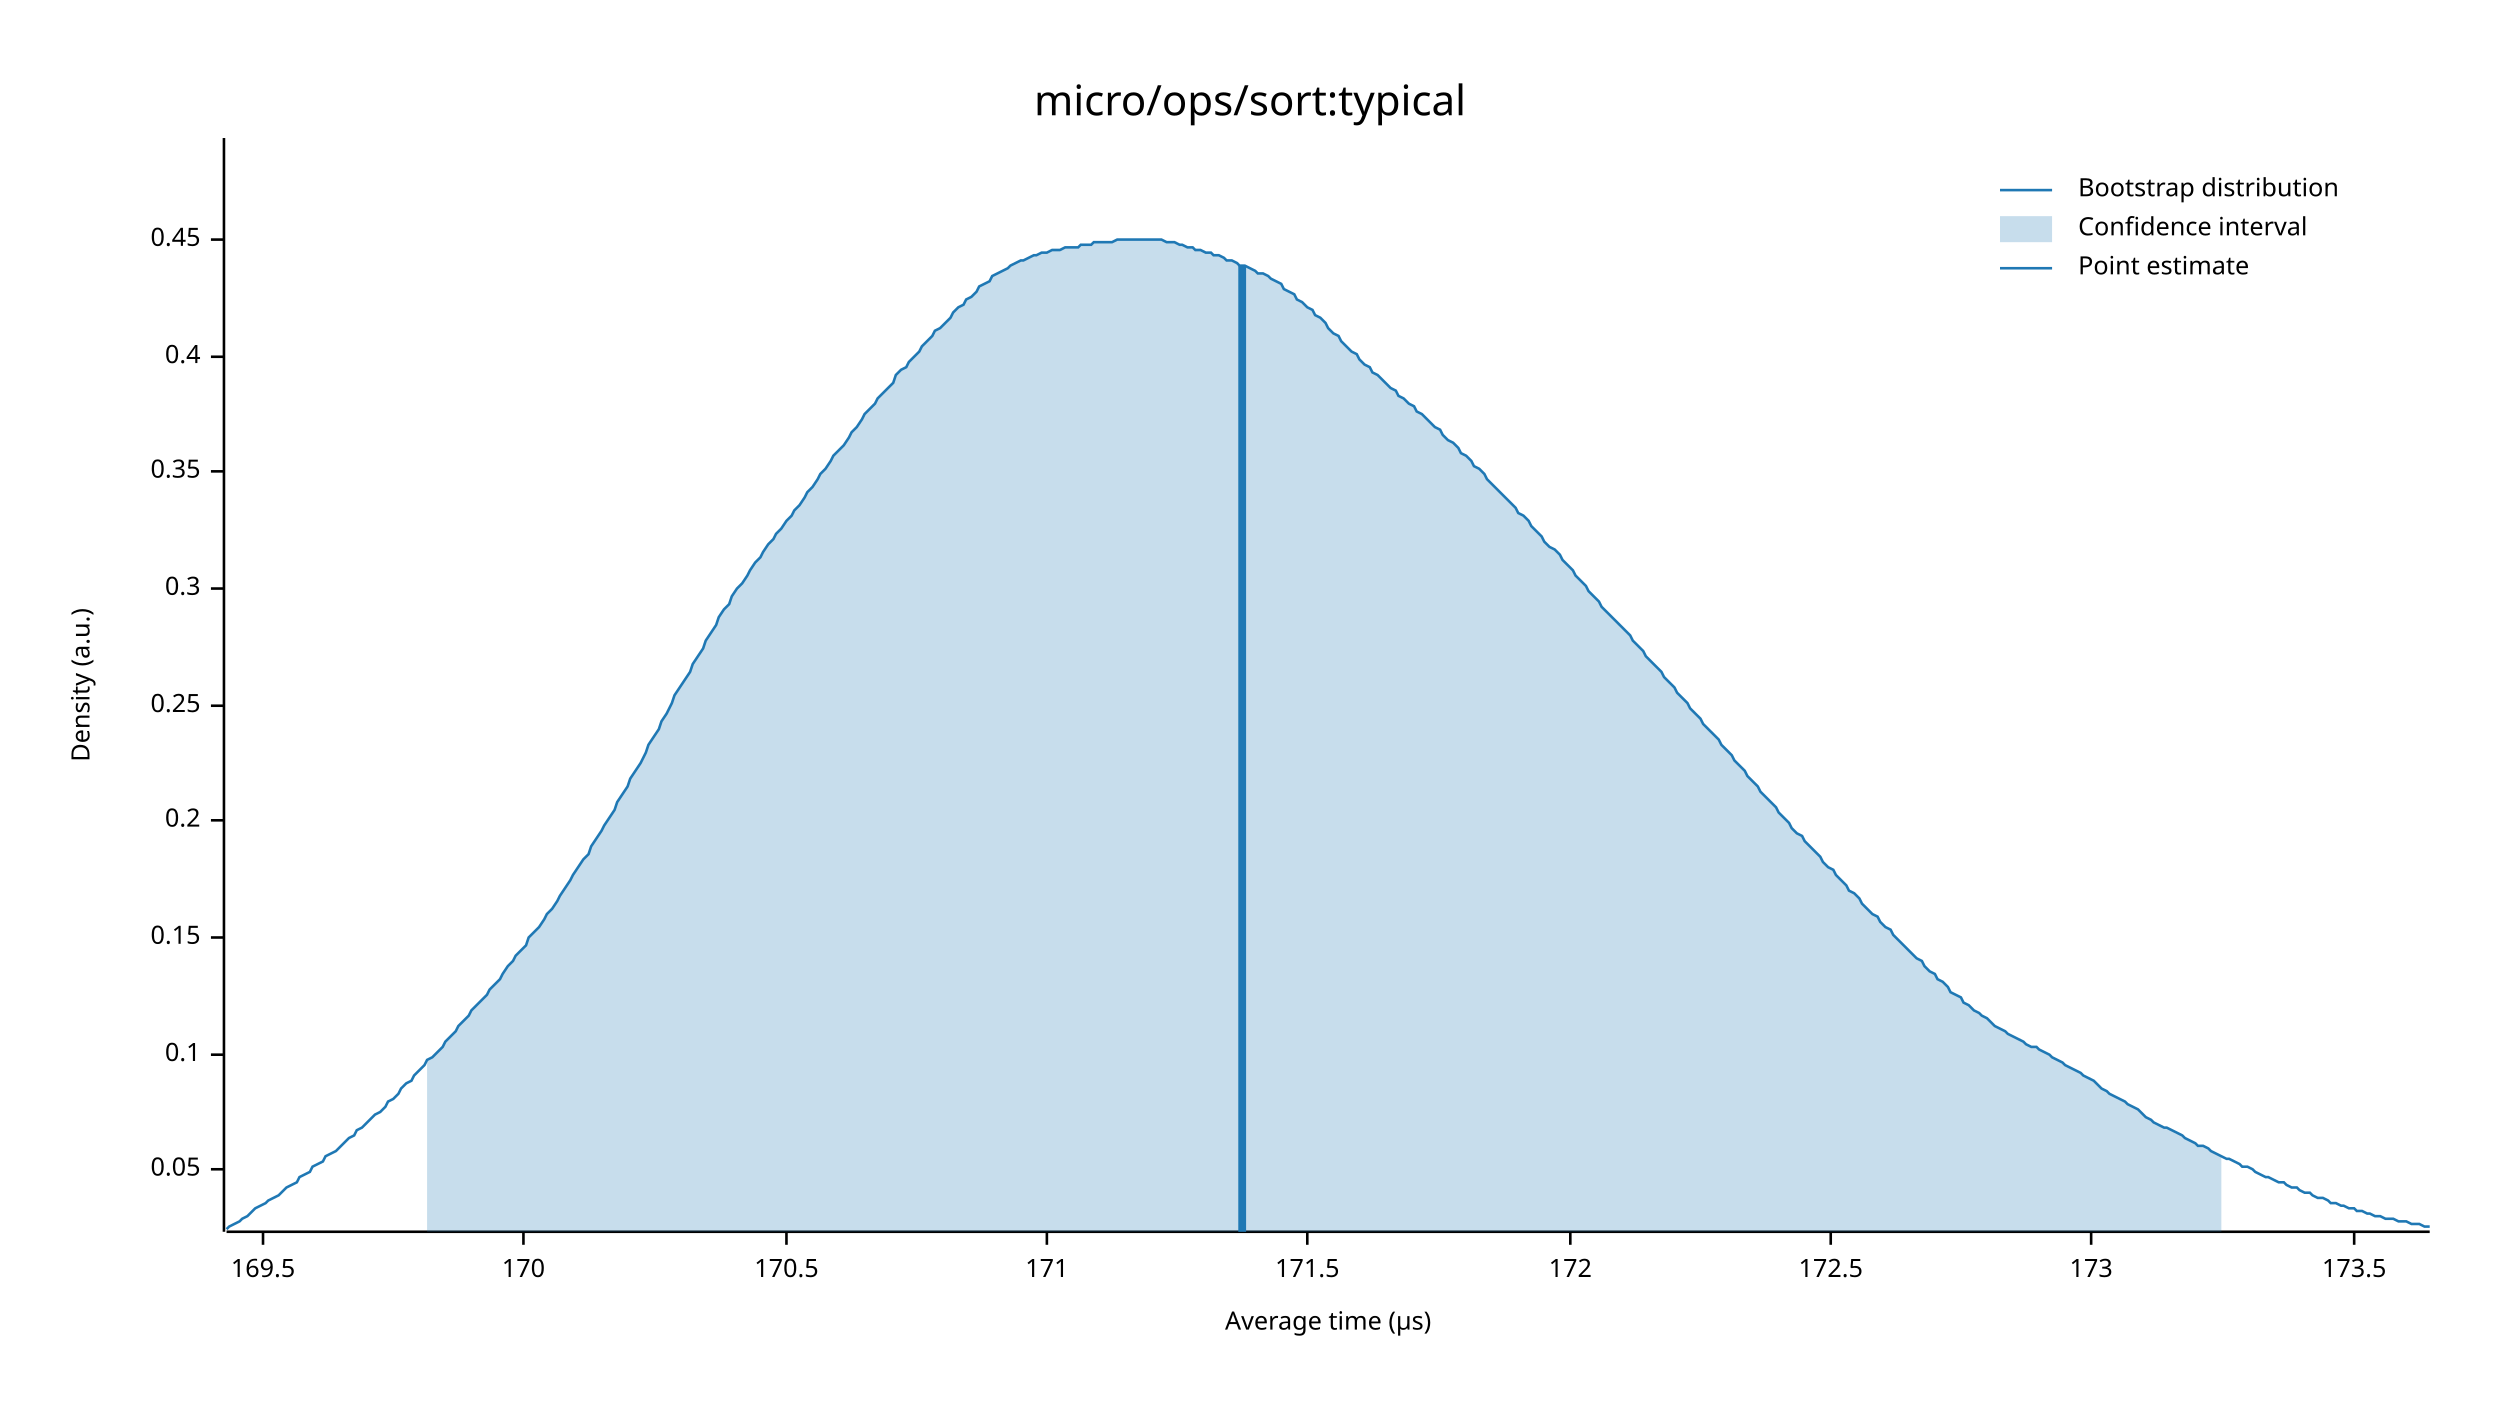
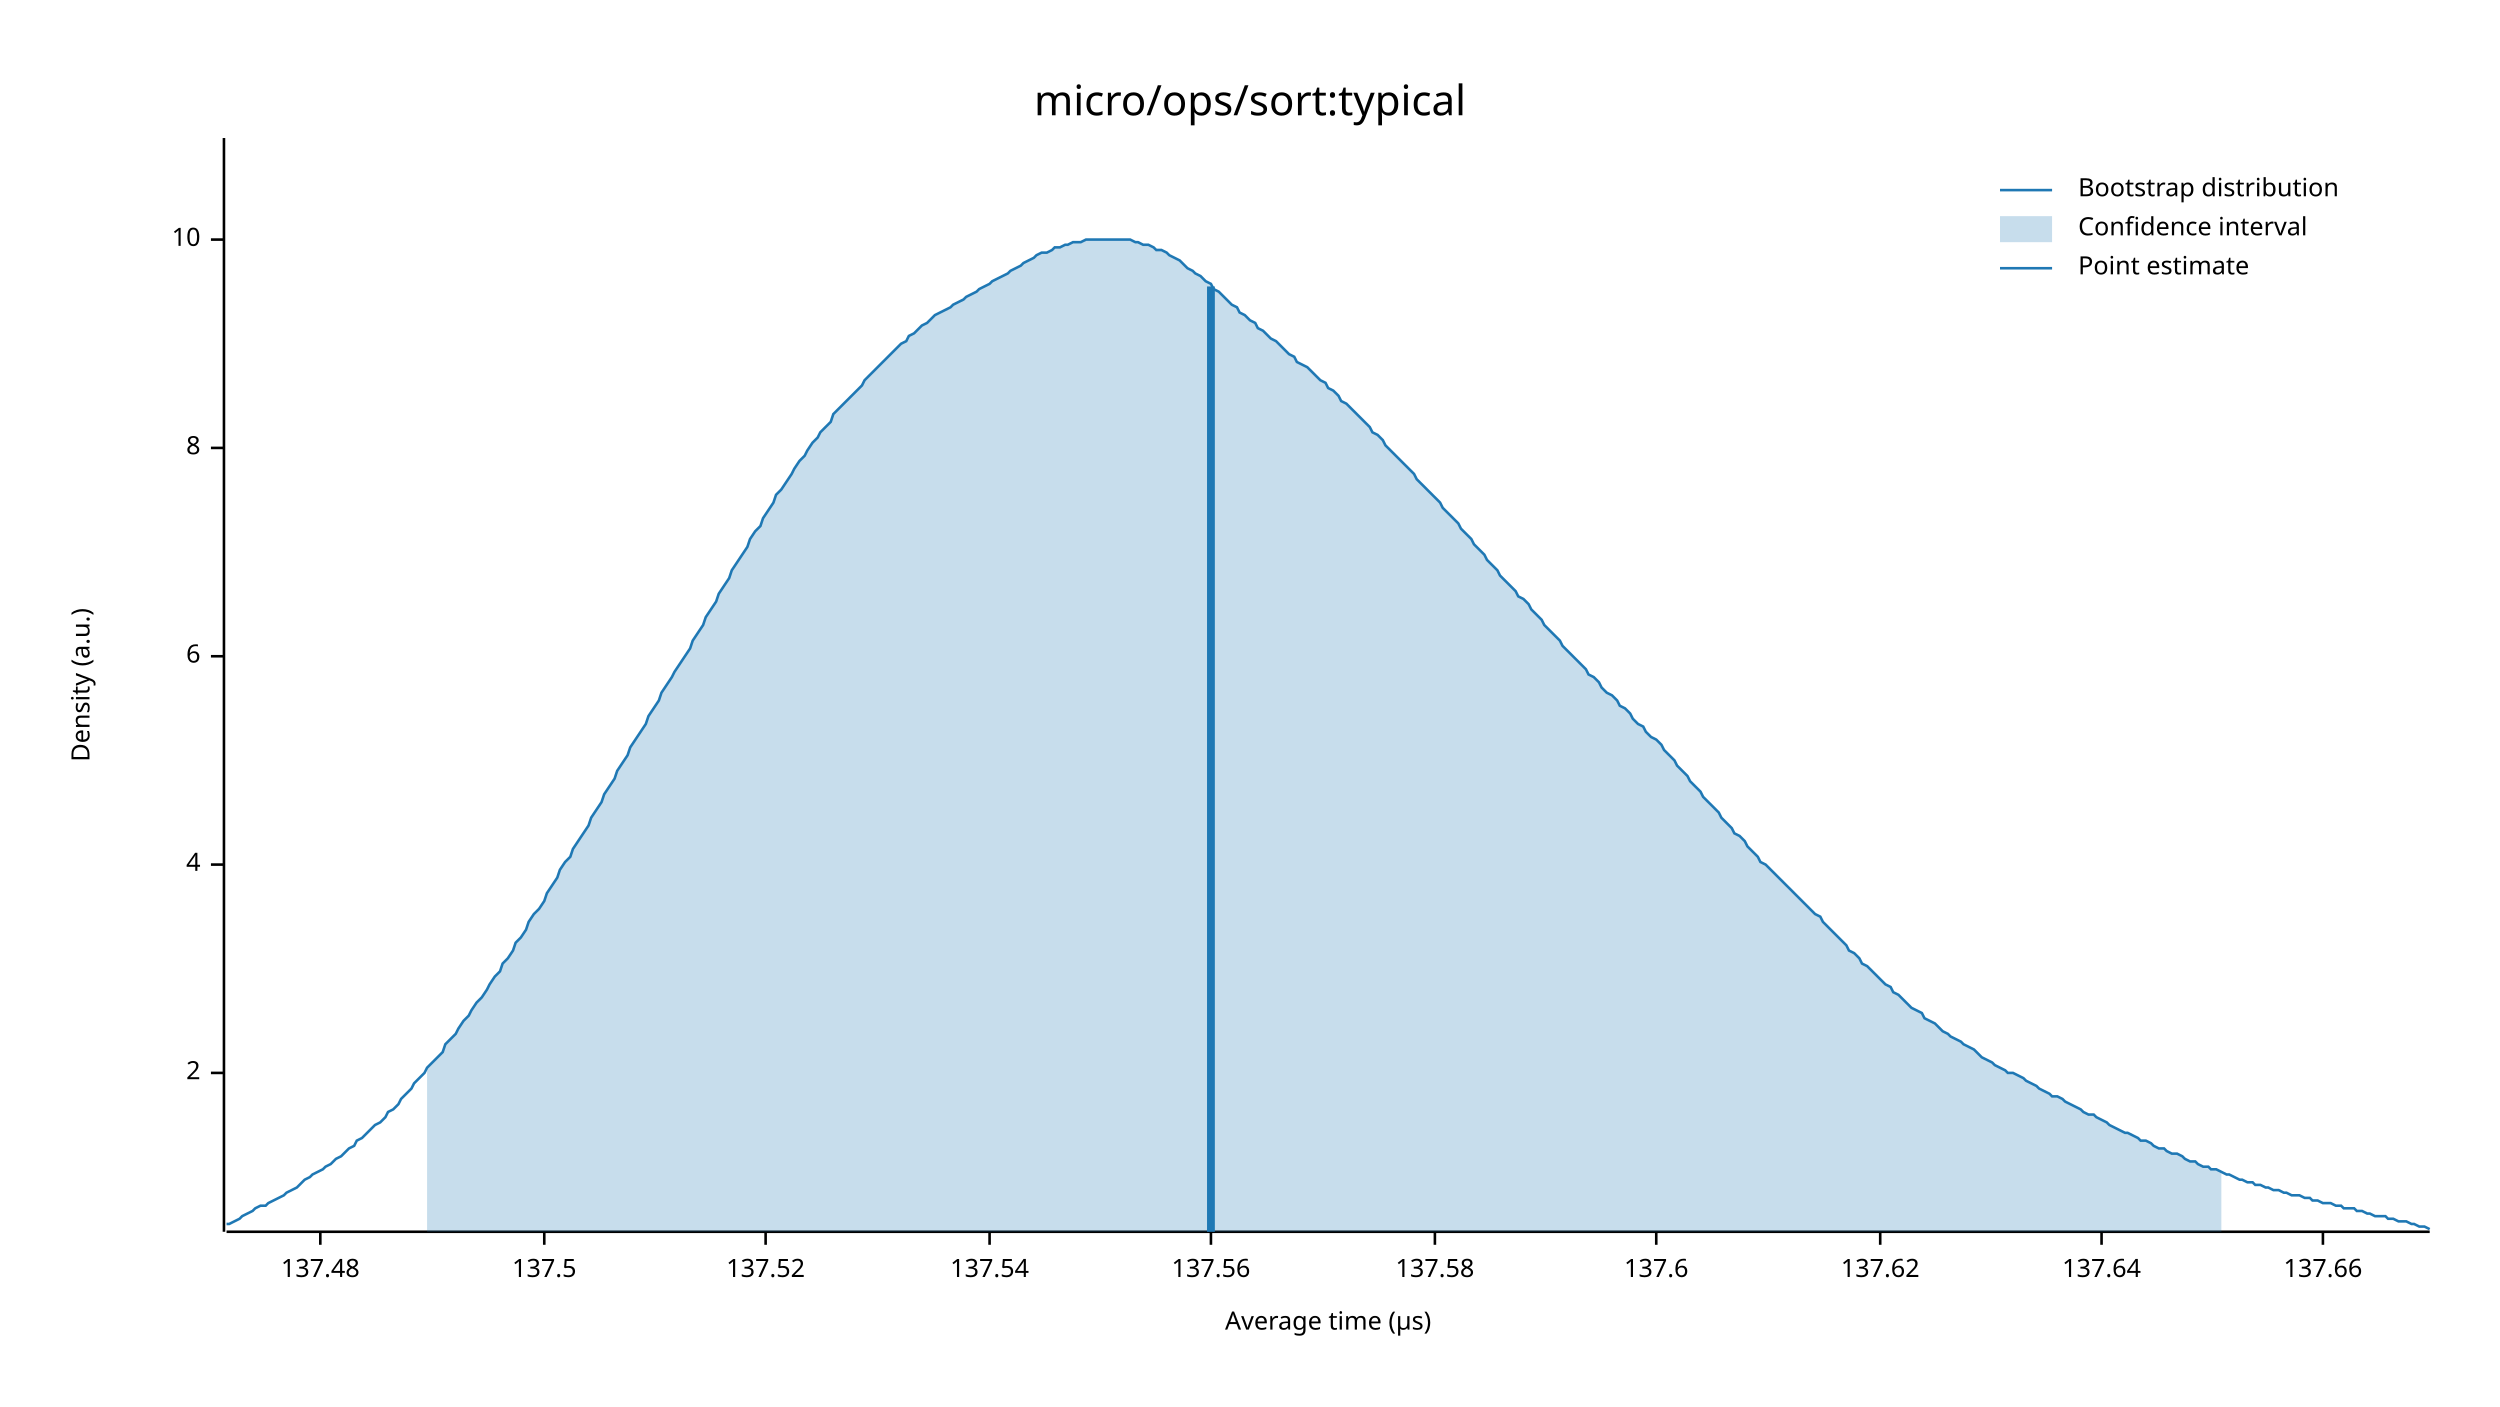
<svg xmlns="http://www.w3.org/2000/svg" width="960" height="540" viewBox="0 0 960 540">
  <text x="480" y="32" dy="0.76em" text-anchor="middle" font-family="sans-serif" font-size="16.129" opacity="1" fill="#000000">
micro/ops/sort:typical
</text>
  <text x="27" y="263" dy="0.76em" text-anchor="middle" font-family="sans-serif" font-size="9.677" opacity="1" fill="#000000" transform="rotate(270, 27, 263)">
Density (a.u.)
</text>
  <text x="510" y="513" dy="-0.5ex" text-anchor="middle" font-family="sans-serif" font-size="9.677" opacity="1" fill="#000000">
Average time (µs)
</text>
  <polyline fill="none" opacity="1" stroke="#000000" stroke-width="1" points="86,53 86,473 " />
-   <text x="77" y="449" dy="0.5ex" text-anchor="end" font-family="sans-serif" font-size="9.677" opacity="1" fill="#000000">
- 0.05
+   <text x="77" y="412" dy="0.5ex" text-anchor="end" font-family="sans-serif" font-size="9.677" opacity="1" fill="#000000">
+ 2
</text>
-   <polyline fill="none" opacity="1" stroke="#000000" stroke-width="1" points="81,449 86,449 " />
-   <text x="77" y="405" dy="0.5ex" text-anchor="end" font-family="sans-serif" font-size="9.677" opacity="1" fill="#000000">
- 0.1
+   <polyline fill="none" opacity="1" stroke="#000000" stroke-width="1" points="81,412 86,412 " />
+   <text x="77" y="332" dy="0.5ex" text-anchor="end" font-family="sans-serif" font-size="9.677" opacity="1" fill="#000000">
+ 4
</text>
-   <polyline fill="none" opacity="1" stroke="#000000" stroke-width="1" points="81,405 86,405 " />
-   <text x="77" y="360" dy="0.5ex" text-anchor="end" font-family="sans-serif" font-size="9.677" opacity="1" fill="#000000">
- 0.15
+   <polyline fill="none" opacity="1" stroke="#000000" stroke-width="1" points="81,332 86,332 " />
+   <text x="77" y="252" dy="0.5ex" text-anchor="end" font-family="sans-serif" font-size="9.677" opacity="1" fill="#000000">
+ 6
</text>
-   <polyline fill="none" opacity="1" stroke="#000000" stroke-width="1" points="81,360 86,360 " />
-   <text x="77" y="315" dy="0.5ex" text-anchor="end" font-family="sans-serif" font-size="9.677" opacity="1" fill="#000000">
- 0.2
+   <polyline fill="none" opacity="1" stroke="#000000" stroke-width="1" points="81,252 86,252 " />
+   <text x="77" y="172" dy="0.5ex" text-anchor="end" font-family="sans-serif" font-size="9.677" opacity="1" fill="#000000">
+ 8
</text>
-   <polyline fill="none" opacity="1" stroke="#000000" stroke-width="1" points="81,315 86,315 " />
-   <text x="77" y="271" dy="0.5ex" text-anchor="end" font-family="sans-serif" font-size="9.677" opacity="1" fill="#000000">
- 0.25
- </text>
-   <polyline fill="none" opacity="1" stroke="#000000" stroke-width="1" points="81,271 86,271 " />
-   <text x="77" y="226" dy="0.5ex" text-anchor="end" font-family="sans-serif" font-size="9.677" opacity="1" fill="#000000">
- 0.3
- </text>
-   <polyline fill="none" opacity="1" stroke="#000000" stroke-width="1" points="81,226 86,226 " />
-   <text x="77" y="181" dy="0.5ex" text-anchor="end" font-family="sans-serif" font-size="9.677" opacity="1" fill="#000000">
- 0.35
- </text>
-   <polyline fill="none" opacity="1" stroke="#000000" stroke-width="1" points="81,181 86,181 " />
-   <text x="77" y="137" dy="0.5ex" text-anchor="end" font-family="sans-serif" font-size="9.677" opacity="1" fill="#000000">
- 0.4
- </text>
-   <polyline fill="none" opacity="1" stroke="#000000" stroke-width="1" points="81,137 86,137 " />
+   <polyline fill="none" opacity="1" stroke="#000000" stroke-width="1" points="81,172 86,172 " />
  <text x="77" y="92" dy="0.5ex" text-anchor="end" font-family="sans-serif" font-size="9.677" opacity="1" fill="#000000">
- 0.45
+ 10
</text>
  <polyline fill="none" opacity="1" stroke="#000000" stroke-width="1" points="81,92 86,92 " />
  <polyline fill="none" opacity="1" stroke="#000000" stroke-width="1" points="87,473 933,473 " />
-   <text x="101" y="483" dy="0.76em" text-anchor="middle" font-family="sans-serif" font-size="9.677" opacity="1" fill="#000000">
- 169.5
+   <text x="123" y="483" dy="0.76em" text-anchor="middle" font-family="sans-serif" font-size="9.677" opacity="1" fill="#000000">
+ 137.48
</text>
-   <polyline fill="none" opacity="1" stroke="#000000" stroke-width="1" points="101,473 101,478 " />
-   <text x="201" y="483" dy="0.76em" text-anchor="middle" font-family="sans-serif" font-size="9.677" opacity="1" fill="#000000">
- 170
+   <polyline fill="none" opacity="1" stroke="#000000" stroke-width="1" points="123,473 123,478 " />
+   <text x="209" y="483" dy="0.76em" text-anchor="middle" font-family="sans-serif" font-size="9.677" opacity="1" fill="#000000">
+ 137.5
</text>
-   <polyline fill="none" opacity="1" stroke="#000000" stroke-width="1" points="201,473 201,478 " />
-   <text x="302" y="483" dy="0.76em" text-anchor="middle" font-family="sans-serif" font-size="9.677" opacity="1" fill="#000000">
- 170.5
+   <polyline fill="none" opacity="1" stroke="#000000" stroke-width="1" points="209,473 209,478 " />
+   <text x="294" y="483" dy="0.76em" text-anchor="middle" font-family="sans-serif" font-size="9.677" opacity="1" fill="#000000">
+ 137.52
</text>
-   <polyline fill="none" opacity="1" stroke="#000000" stroke-width="1" points="302,473 302,478 " />
-   <text x="402" y="483" dy="0.76em" text-anchor="middle" font-family="sans-serif" font-size="9.677" opacity="1" fill="#000000">
- 171
+   <polyline fill="none" opacity="1" stroke="#000000" stroke-width="1" points="294,473 294,478 " />
+   <text x="380" y="483" dy="0.76em" text-anchor="middle" font-family="sans-serif" font-size="9.677" opacity="1" fill="#000000">
+ 137.54
</text>
-   <polyline fill="none" opacity="1" stroke="#000000" stroke-width="1" points="402,473 402,478 " />
-   <text x="502" y="483" dy="0.76em" text-anchor="middle" font-family="sans-serif" font-size="9.677" opacity="1" fill="#000000">
- 171.5
+   <polyline fill="none" opacity="1" stroke="#000000" stroke-width="1" points="380,473 380,478 " />
+   <text x="465" y="483" dy="0.76em" text-anchor="middle" font-family="sans-serif" font-size="9.677" opacity="1" fill="#000000">
+ 137.56
</text>
-   <polyline fill="none" opacity="1" stroke="#000000" stroke-width="1" points="502,473 502,478 " />
-   <text x="603" y="483" dy="0.76em" text-anchor="middle" font-family="sans-serif" font-size="9.677" opacity="1" fill="#000000">
- 172
+   <polyline fill="none" opacity="1" stroke="#000000" stroke-width="1" points="465,473 465,478 " />
+   <text x="551" y="483" dy="0.76em" text-anchor="middle" font-family="sans-serif" font-size="9.677" opacity="1" fill="#000000">
+ 137.58
</text>
-   <polyline fill="none" opacity="1" stroke="#000000" stroke-width="1" points="603,473 603,478 " />
-   <text x="703" y="483" dy="0.76em" text-anchor="middle" font-family="sans-serif" font-size="9.677" opacity="1" fill="#000000">
- 172.5
+   <polyline fill="none" opacity="1" stroke="#000000" stroke-width="1" points="551,473 551,478 " />
+   <text x="636" y="483" dy="0.76em" text-anchor="middle" font-family="sans-serif" font-size="9.677" opacity="1" fill="#000000">
+ 137.6
</text>
-   <polyline fill="none" opacity="1" stroke="#000000" stroke-width="1" points="703,473 703,478 " />
-   <text x="803" y="483" dy="0.76em" text-anchor="middle" font-family="sans-serif" font-size="9.677" opacity="1" fill="#000000">
- 173
+   <polyline fill="none" opacity="1" stroke="#000000" stroke-width="1" points="636,473 636,478 " />
+   <text x="722" y="483" dy="0.76em" text-anchor="middle" font-family="sans-serif" font-size="9.677" opacity="1" fill="#000000">
+ 137.62
</text>
-   <polyline fill="none" opacity="1" stroke="#000000" stroke-width="1" points="803,473 803,478 " />
-   <text x="904" y="483" dy="0.76em" text-anchor="middle" font-family="sans-serif" font-size="9.677" opacity="1" fill="#000000">
- 173.5
+   <polyline fill="none" opacity="1" stroke="#000000" stroke-width="1" points="722,473 722,478 " />
+   <text x="807" y="483" dy="0.76em" text-anchor="middle" font-family="sans-serif" font-size="9.677" opacity="1" fill="#000000">
+ 137.64
</text>
-   <polyline fill="none" opacity="1" stroke="#000000" stroke-width="1" points="904,473 904,478 " />
-   <polyline fill="none" opacity="1" stroke="#1F78B4" stroke-width="1" points="87,472 88,471 90,470 92,469 93,468 95,467 97,465 98,464 100,463 102,462 103,461 105,460 107,459 109,457 110,456 112,455 114,454 115,452 117,451 119,450 120,448 122,447 124,446 125,444 127,443 129,442 131,440 132,439 134,437 136,436 137,434 139,433 141,431 142,430 144,428 146,427 148,425 149,423 151,422 153,420 154,418 156,416 158,415 159,413 161,411 163,409 164,407 166,406 168,404 170,402 171,400 173,398 175,396 176,394 178,392 180,390 181,388 183,386 185,384 187,382 188,380 190,378 192,376 193,374 195,371 197,369 198,367 200,365 202,363 203,360 205,358 207,356 209,353 210,351 212,349 214,346 215,344 217,341 219,338 220,336 222,333 224,330 226,328 227,325 229,322 231,319 232,317 234,314 236,311 237,308 239,305 241,302 242,299 244,296 246,293 248,289 249,286 251,283 253,280 254,277 256,274 258,270 259,267 261,264 263,261 265,258 266,255 268,252 270,249 271,246 273,243 275,240 276,237 278,234 280,232 281,229 283,226 285,224 287,221 288,219 290,216 292,214 293,212 295,209 297,207 298,205 300,203 302,200 304,198 305,196 307,194 309,191 310,189 312,187 314,184 315,182 317,180 319,177 320,175 322,173 324,171 326,168 327,166 329,164 331,161 332,159 334,157 336,155 337,153 339,151 341,149 343,147 344,144 346,142 348,141 349,139 351,137 353,135 354,133 356,131 358,129 359,127 361,126 363,124 365,122 366,120 368,118 370,117 371,115 373,114 375,112 376,110 378,109 380,108 381,106 383,105 385,104 387,103 388,102 390,101 392,100 393,100 395,99 397,98 398,98 400,97 402,97 404,96 405,96 407,96 409,95 410,95 412,95 414,95 415,94 417,94 419,94 420,93 422,93 424,93 426,93 427,93 429,92 431,92 432,92 434,92 436,92 437,92 439,92 441,92 443,92 444,92 446,92 448,93 449,93 451,93 453,94 454,94 456,95 458,95 459,96 461,96 463,97 465,97 466,98 468,98 470,99 471,100 473,100 475,101 476,102 478,102 480,103 482,104 483,105 485,105 487,106 488,107 490,108 492,109 493,111 495,112 497,113 498,115 500,116 502,118 504,119 505,121 507,122 509,124 510,126 512,128 514,129 515,131 517,133 519,135 521,136 522,138 524,140 526,141 527,143 529,144 531,146 532,147 534,149 536,150 537,152 539,153 541,155 543,156 544,158 546,159 548,161 549,162 551,164 553,165 554,167 556,169 558,170 560,172 561,174 563,175 565,177 566,179 568,180 570,182 571,184 573,186 575,188 576,189 578,191 580,193 582,195 583,197 585,198 587,200 588,202 590,204 592,206 593,208 595,210 597,211 599,213 600,215 602,217 604,219 605,221 607,223 609,225 610,227 612,229 614,231 615,233 617,235 619,237 621,239 622,240 624,242 626,244 627,246 629,248 631,250 632,252 634,254 636,256 638,258 639,260 641,262 643,264 644,266 646,268 648,270 649,272 651,274 653,276 654,278 656,280 658,282 660,284 661,286 663,288 665,290 666,292 668,294 670,296 671,298 673,300 675,302 676,304 678,306 680,308 682,310 683,312 685,314 687,316 688,318 690,320 692,321 693,323 695,325 697,327 699,329 700,331 702,333 704,334 705,336 707,338 709,340 710,342 712,343 714,345 715,347 717,349 719,351 721,352 722,354 724,356 726,357 727,359 729,361 731,363 732,364 734,366 736,368 738,369 739,371 741,373 743,374 744,376 746,377 748,379 749,381 751,382 753,383 754,385 756,386 758,388 760,389 761,390 763,391 765,393 766,394 768,395 770,396 771,397 773,398 775,399 777,400 778,401 780,402 782,402 783,403 785,404 787,405 788,406 790,407 792,408 793,409 795,410 797,411 799,412 800,413 802,414 804,415 805,416 807,418 809,419 810,420 812,421 814,422 816,423 817,424 819,425 821,426 822,427 824,429 826,430 827,431 829,432 831,433 832,433 834,434 836,435 838,436 839,437 841,438 843,439 844,440 846,440 848,441 849,442 851,443 853,444 855,445 856,445 858,446 860,447 861,448 863,448 865,449 866,450 868,451 870,452 871,452 873,453 875,454 877,454 878,455 880,456 882,456 883,457 885,458 887,458 888,459 890,460 892,460 894,461 895,462 897,462 899,463 900,463 902,464 904,464 905,465 907,465 909,466 910,466 912,467 914,467 916,468 917,468 919,468 921,469 922,469 924,469 926,470 927,470 929,470 931,471 933,471 " />
-   <polygon opacity="0.25" fill="#1F78B4" points="164,407 166,406 168,404 170,402 171,400 173,398 175,396 176,394 178,392 180,390 181,388 183,386 185,384 187,382 188,380 190,378 192,376 193,374 195,371 197,369 198,367 200,365 202,363 203,360 205,358 207,356 209,353 210,351 212,349 214,346 215,344 217,341 219,338 220,336 222,333 224,330 226,328 227,325 229,322 231,319 232,317 234,314 236,311 237,308 239,305 241,302 242,299 244,296 246,293 248,289 249,286 251,283 253,280 254,277 256,274 258,270 259,267 261,264 263,261 265,258 266,255 268,252 270,249 271,246 273,243 275,240 276,237 278,234 280,232 281,229 283,226 285,224 287,221 288,219 290,216 292,214 293,212 295,209 297,207 298,205 300,203 302,200 304,198 305,196 307,194 309,191 310,189 312,187 314,184 315,182 317,180 319,177 320,175 322,173 324,171 326,168 327,166 329,164 331,161 332,159 334,157 336,155 337,153 339,151 341,149 343,147 344,144 346,142 348,141 349,139 351,137 353,135 354,133 356,131 358,129 359,127 361,126 363,124 365,122 366,120 368,118 370,117 371,115 373,114 375,112 376,110 378,109 380,108 381,106 383,105 385,104 387,103 388,102 390,101 392,100 393,100 395,99 397,98 398,98 400,97 402,97 404,96 405,96 407,96 409,95 410,95 412,95 414,95 415,94 417,94 419,94 420,93 422,93 424,93 426,93 427,93 429,92 431,92 432,92 434,92 436,92 437,92 439,92 441,92 443,92 444,92 446,92 448,93 449,93 451,93 453,94 454,94 456,95 458,95 459,96 461,96 463,97 465,97 466,98 468,98 470,99 471,100 473,100 475,101 476,102 478,102 480,103 482,104 483,105 485,105 487,106 488,107 490,108 492,109 493,111 495,112 497,113 498,115 500,116 502,118 504,119 505,121 507,122 509,124 510,126 512,128 514,129 515,131 517,133 519,135 521,136 522,138 524,140 526,141 527,143 529,144 531,146 532,147 534,149 536,150 537,152 539,153 541,155 543,156 544,158 546,159 548,161 549,162 551,164 553,165 554,167 556,169 558,170 560,172 561,174 563,175 565,177 566,179 568,180 570,182 571,184 573,186 575,188 576,189 578,191 580,193 582,195 583,197 585,198 587,200 588,202 590,204 592,206 593,208 595,210 597,211 599,213 600,215 602,217 604,219 605,221 607,223 609,225 610,227 612,229 614,231 615,233 617,235 619,237 621,239 622,240 624,242 626,244 627,246 629,248 631,250 632,252 634,254 636,256 638,258 639,260 641,262 643,264 644,266 646,268 648,270 649,272 651,274 653,276 654,278 656,280 658,282 660,284 661,286 663,288 665,290 666,292 668,294 670,296 671,298 673,300 675,302 676,304 678,306 680,308 682,310 683,312 685,314 687,316 688,318 690,320 692,321 693,323 695,325 697,327 699,329 700,331 702,333 704,334 705,336 707,338 709,340 710,342 712,343 714,345 715,347 717,349 719,351 721,352 722,354 724,356 726,357 727,359 729,361 731,363 732,364 734,366 736,368 738,369 739,371 741,373 743,374 744,376 746,377 748,379 749,381 751,382 753,383 754,385 756,386 758,388 760,389 761,390 763,391 765,393 766,394 768,395 770,396 771,397 773,398 775,399 777,400 778,401 780,402 782,402 783,403 785,404 787,405 788,406 790,407 792,408 793,409 795,410 797,411 799,412 800,413 802,414 804,415 805,416 807,418 809,419 810,420 812,421 814,422 816,423 817,424 819,425 821,426 822,427 824,429 826,430 827,431 829,432 831,433 832,433 834,434 836,435 838,436 839,437 841,438 843,439 844,440 846,440 848,441 849,442 851,443 853,444 853,473 164,473 " />
-   <polyline fill="none" opacity="1" stroke="#1F78B4" stroke-width="3" points="477,473 477,102 " />
+   <polyline fill="none" opacity="1" stroke="#000000" stroke-width="1" points="807,473 807,478 " />
+   <text x="892" y="483" dy="0.76em" text-anchor="middle" font-family="sans-serif" font-size="9.677" opacity="1" fill="#000000">
+ 137.66
+ </text>
+   <polyline fill="none" opacity="1" stroke="#000000" stroke-width="1" points="892,473 892,478 " />
+   <polyline fill="none" opacity="1" stroke="#1F78B4" stroke-width="1" points="87,470 88,470 90,469 92,468 93,467 95,466 97,465 98,464 100,463 102,463 103,462 105,461 107,460 109,459 110,458 112,457 114,456 115,455 117,453 119,452 120,451 122,450 124,449 125,448 127,447 129,445 131,444 132,443 134,441 136,440 137,438 139,437 141,435 142,434 144,432 146,431 148,429 149,427 151,426 153,424 154,422 156,420 158,418 159,416 161,414 163,412 164,410 166,408 168,406 170,404 171,401 173,399 175,397 176,395 178,392 180,390 181,388 183,385 185,383 187,380 188,378 190,375 192,373 193,370 195,368 197,365 198,362 200,360 202,357 203,354 205,351 207,349 209,346 210,343 212,340 214,337 215,334 217,331 219,329 220,326 222,323 224,320 226,317 227,314 229,311 231,308 232,305 234,302 236,299 237,296 239,293 241,290 242,287 244,284 246,281 248,278 249,275 251,272 253,269 254,266 256,263 258,260 259,258 261,255 263,252 265,249 266,246 268,243 270,240 271,237 273,234 275,231 276,228 278,225 280,222 281,219 283,216 285,213 287,210 288,207 290,204 292,202 293,199 295,196 297,193 298,190 300,188 302,185 304,182 305,180 307,177 309,175 310,173 312,170 314,168 315,166 317,164 319,162 320,159 322,157 324,155 326,153 327,152 329,150 331,148 332,146 334,144 336,142 337,141 339,139 341,137 343,135 344,134 346,132 348,131 349,129 351,128 353,126 354,125 356,124 358,122 359,121 361,120 363,119 365,118 366,117 368,116 370,115 371,114 373,113 375,112 376,111 378,110 380,109 381,108 383,107 385,106 387,105 388,104 390,103 392,102 393,101 395,100 397,99 398,98 400,97 402,97 404,96 405,95 407,95 409,94 410,94 412,93 414,93 415,93 417,92 419,92 420,92 422,92 424,92 426,92 427,92 429,92 431,92 432,92 434,92 436,93 437,93 439,94 441,94 443,95 444,96 446,96 448,97 449,98 451,99 453,100 454,101 456,103 458,104 459,105 461,106 463,108 465,109 466,111 468,112 470,114 471,115 473,117 475,118 476,120 478,121 480,123 482,124 483,126 485,127 487,129 488,130 490,131 492,133 493,134 495,136 497,137 498,139 500,140 502,141 504,143 505,144 507,146 509,147 510,149 512,150 514,152 515,154 517,155 519,157 521,159 522,160 524,162 526,164 527,166 529,167 531,169 532,171 534,173 536,175 537,176 539,178 541,180 543,182 544,184 546,186 548,188 549,189 551,191 553,193 554,195 556,197 558,199 560,201 561,203 563,205 565,207 566,209 568,211 570,213 571,215 573,217 575,219 576,221 578,223 580,225 582,227 583,229 585,230 587,232 588,234 590,236 592,238 593,240 595,242 597,244 599,246 600,248 602,250 604,252 605,253 607,255 609,257 610,259 612,260 614,262 615,264 617,266 619,267 621,269 622,271 624,272 626,274 627,276 629,278 631,279 632,281 634,283 636,284 638,286 639,288 641,290 643,292 644,294 646,296 648,298 649,300 651,302 653,304 654,306 656,308 658,310 660,312 661,314 663,316 665,318 666,320 668,321 670,323 671,325 673,327 675,329 676,331 678,332 680,334 682,336 683,337 685,339 687,341 688,342 690,344 692,346 693,347 695,349 697,351 699,352 700,354 702,356 704,358 705,359 707,361 709,363 710,365 712,366 714,368 715,370 717,371 719,373 721,375 722,376 724,378 726,379 727,381 729,382 731,384 732,385 734,387 736,388 738,389 739,391 741,392 743,393 744,394 746,396 748,397 749,398 751,399 753,400 754,401 756,402 758,403 760,405 761,406 763,407 765,408 766,409 768,410 770,411 771,412 773,412 775,413 777,414 778,415 780,416 782,417 783,418 785,419 787,420 788,421 790,421 792,422 793,423 795,424 797,425 799,426 800,427 802,428 804,428 805,429 807,430 809,431 810,432 812,433 814,434 816,435 817,435 819,436 821,437 822,438 824,438 826,439 827,440 829,441 831,441 832,442 834,443 836,443 838,444 839,445 841,446 843,446 844,447 846,448 848,448 849,449 851,449 853,450 855,451 856,451 858,452 860,453 861,453 863,454 865,454 866,455 868,455 870,456 871,456 873,457 875,457 877,458 878,458 880,459 882,459 883,459 885,460 887,460 888,461 890,461 892,462 894,462 895,462 897,463 899,463 900,464 902,464 904,464 905,465 907,465 909,466 910,466 912,467 914,467 916,467 917,468 919,468 921,469 922,469 924,469 926,470 927,470 929,471 931,471 933,472 " />
+   <polygon opacity="0.25" fill="#1F78B4" points="164,410 166,408 168,406 170,404 171,401 173,399 175,397 176,395 178,392 180,390 181,388 183,385 185,383 187,380 188,378 190,375 192,373 193,370 195,368 197,365 198,362 200,360 202,357 203,354 205,351 207,349 209,346 210,343 212,340 214,337 215,334 217,331 219,329 220,326 222,323 224,320 226,317 227,314 229,311 231,308 232,305 234,302 236,299 237,296 239,293 241,290 242,287 244,284 246,281 248,278 249,275 251,272 253,269 254,266 256,263 258,260 259,258 261,255 263,252 265,249 266,246 268,243 270,240 271,237 273,234 275,231 276,228 278,225 280,222 281,219 283,216 285,213 287,210 288,207 290,204 292,202 293,199 295,196 297,193 298,190 300,188 302,185 304,182 305,180 307,177 309,175 310,173 312,170 314,168 315,166 317,164 319,162 320,159 322,157 324,155 326,153 327,152 329,150 331,148 332,146 334,144 336,142 337,141 339,139 341,137 343,135 344,134 346,132 348,131 349,129 351,128 353,126 354,125 356,124 358,122 359,121 361,120 363,119 365,118 366,117 368,116 370,115 371,114 373,113 375,112 376,111 378,110 380,109 381,108 383,107 385,106 387,105 388,104 390,103 392,102 393,101 395,100 397,99 398,98 400,97 402,97 404,96 405,95 407,95 409,94 410,94 412,93 414,93 415,93 417,92 419,92 420,92 422,92 424,92 426,92 427,92 429,92 431,92 432,92 434,92 436,93 437,93 439,94 441,94 443,95 444,96 446,96 448,97 449,98 451,99 453,100 454,101 456,103 458,104 459,105 461,106 463,108 465,109 466,111 468,112 470,114 471,115 473,117 475,118 476,120 478,121 480,123 482,124 483,126 485,127 487,129 488,130 490,131 492,133 493,134 495,136 497,137 498,139 500,140 502,141 504,143 505,144 507,146 509,147 510,149 512,150 514,152 515,154 517,155 519,157 521,159 522,160 524,162 526,164 527,166 529,167 531,169 532,171 534,173 536,175 537,176 539,178 541,180 543,182 544,184 546,186 548,188 549,189 551,191 553,193 554,195 556,197 558,199 560,201 561,203 563,205 565,207 566,209 568,211 570,213 571,215 573,217 575,219 576,221 578,223 580,225 582,227 583,229 585,230 587,232 588,234 590,236 592,238 593,240 595,242 597,244 599,246 600,248 602,250 604,252 605,253 607,255 609,257 610,259 612,260 614,262 615,264 617,266 619,267 621,269 622,271 624,272 626,274 627,276 629,278 631,279 632,281 634,283 636,284 638,286 639,288 641,290 643,292 644,294 646,296 648,298 649,300 651,302 653,304 654,306 656,308 658,310 660,312 661,314 663,316 665,318 666,320 668,321 670,323 671,325 673,327 675,329 676,331 678,332 680,334 682,336 683,337 685,339 687,341 688,342 690,344 692,346 693,347 695,349 697,351 699,352 700,354 702,356 704,358 705,359 707,361 709,363 710,365 712,366 714,368 715,370 717,371 719,373 721,375 722,376 724,378 726,379 727,381 729,382 731,384 732,385 734,387 736,388 738,389 739,391 741,392 743,393 744,394 746,396 748,397 749,398 751,399 753,400 754,401 756,402 758,403 760,405 761,406 763,407 765,408 766,409 768,410 770,411 771,412 773,412 775,413 777,414 778,415 780,416 782,417 783,418 785,419 787,420 788,421 790,421 792,422 793,423 795,424 797,425 799,426 800,427 802,428 804,428 805,429 807,430 809,431 810,432 812,433 814,434 816,435 817,435 819,436 821,437 822,438 824,438 826,439 827,440 829,441 831,441 832,442 834,443 836,443 838,444 839,445 841,446 843,446 844,447 846,448 848,448 849,449 851,449 853,450 853,473 164,473 " />
+   <polyline fill="none" opacity="1" stroke="#1F78B4" stroke-width="3" points="465,473 465,110 " />
  <text x="798" y="68" dy="0.76em" text-anchor="start" font-family="sans-serif" font-size="9.677" opacity="1" fill="#000000">
Bootstrap distribution
</text>
  <text x="798" y="83" dy="0.76em" text-anchor="start" font-family="sans-serif" font-size="9.677" opacity="1" fill="#000000">
Confidence interval
</text>
  <text x="798" y="98" dy="0.76em" text-anchor="start" font-family="sans-serif" font-size="9.677" opacity="1" fill="#000000">
Point estimate
</text>
  <polyline fill="none" opacity="1" stroke="#1F78B4" stroke-width="1" points="768,73 788,73 " />
  <rect x="768" y="83" width="20" height="10" opacity="0.25" fill="#1F78B4" stroke="none" />
  <polyline fill="none" opacity="1" stroke="#1F78B4" stroke-width="1" points="768,103 788,103 " />
</svg>
